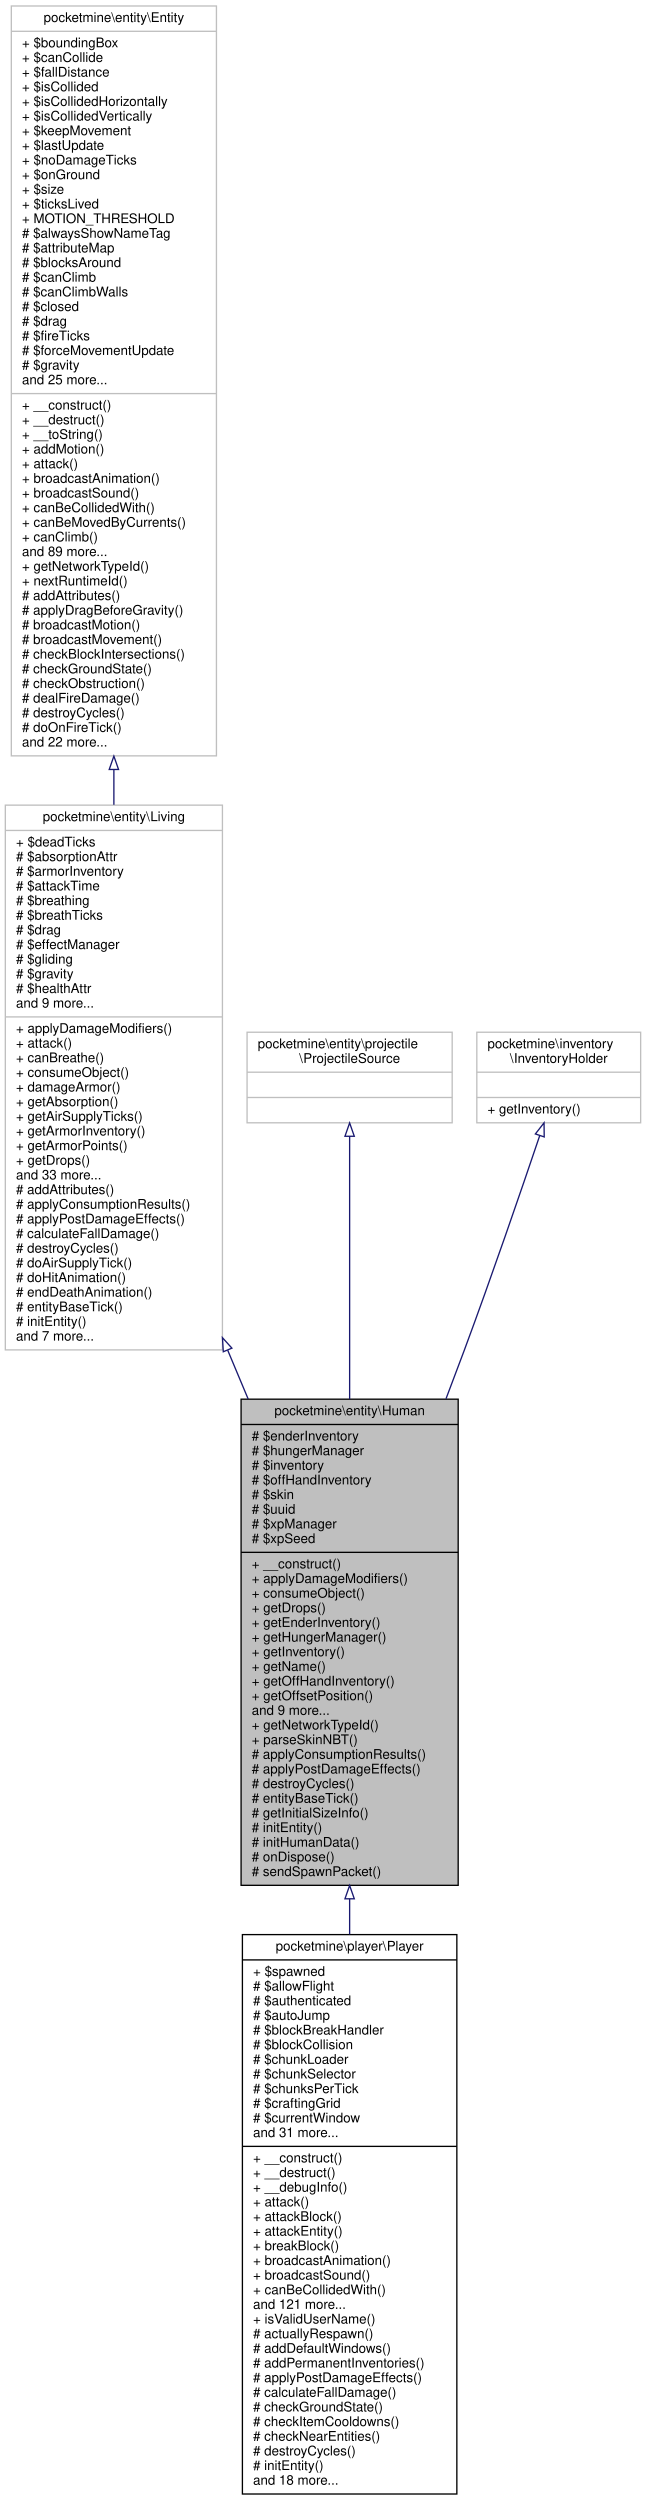
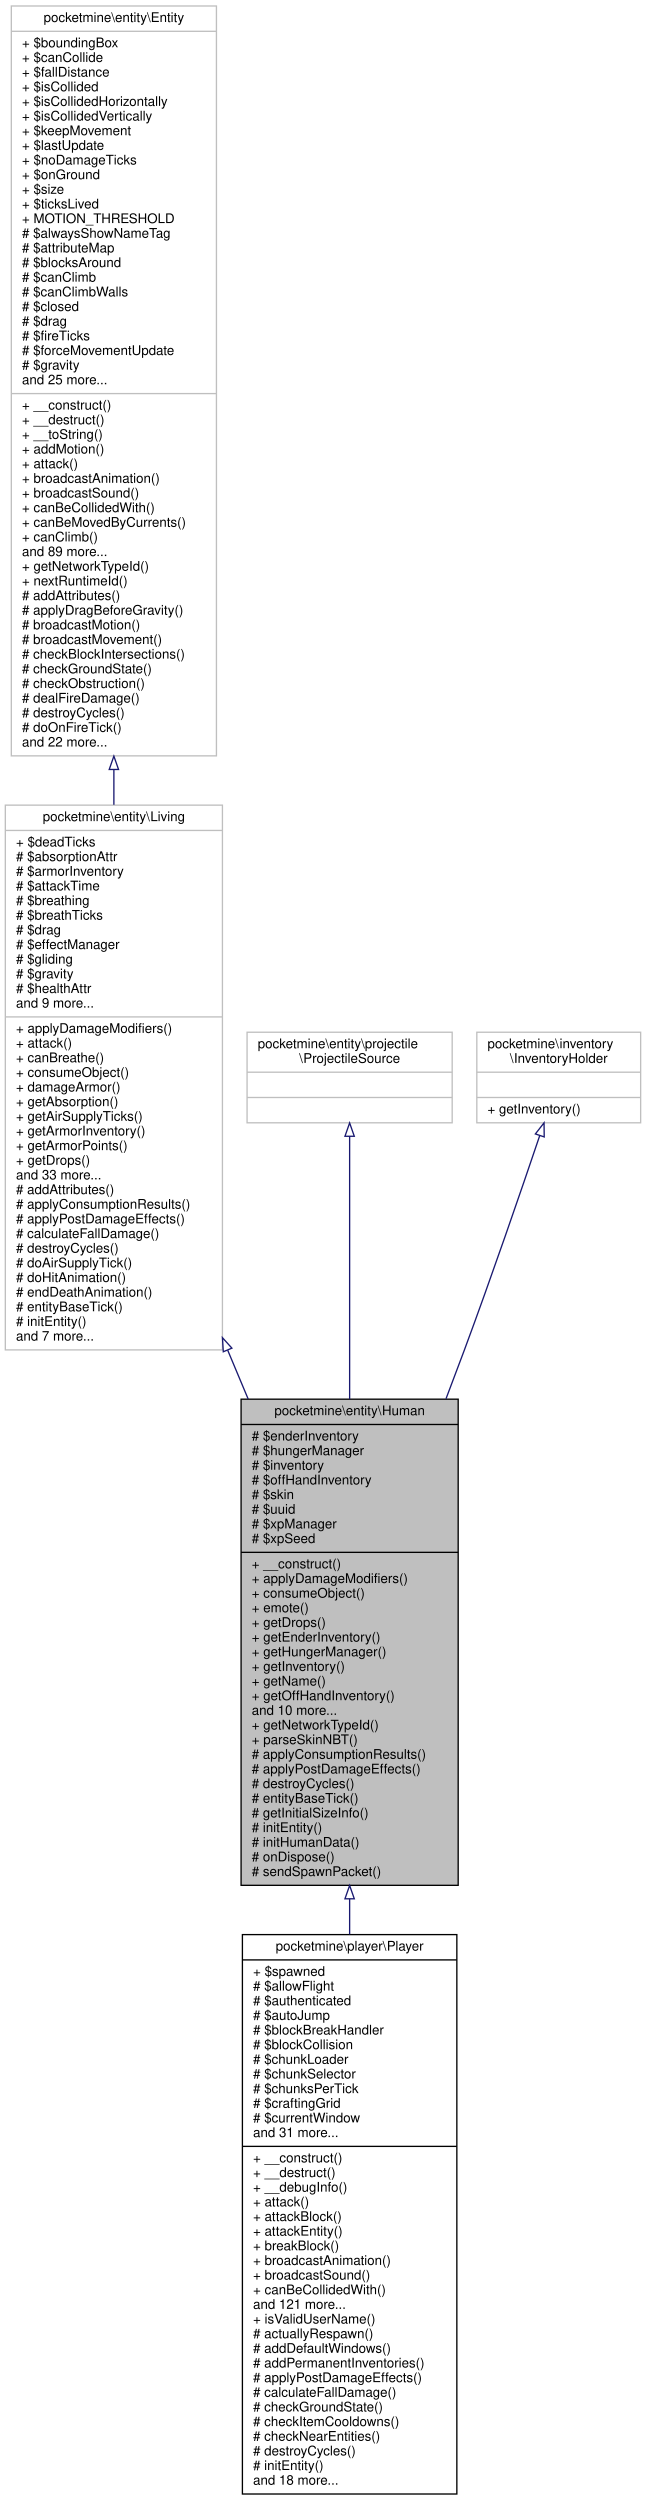
<svg xmlns="http://www.w3.org/2000/svg" xmlns:xlink="http://www.w3.org/1999/xlink" width="485pt" height="1877pt" viewBox="0.00 0.00 485.00 1877.00">
  <g id="graph0" class="graph" transform="scale(1 1) rotate(0) translate(4 1873)">
    <polygon fill="white" stroke="transparent" points="-4,4 -4,-1873 481,-1873 481,4 -4,4" />
    <g id="node1" class="node">
      <g id="a_node1">
        <a xlink:title=" ">
          <polygon fill="#bfbfbf" stroke="black" points="177,-457.5 177,-822.5 340,-822.5 340,-457.5 177,-457.5" />
          <text text-anchor="middle" x="258.5" y="-810.5" font-family="Helvetica,sans-Serif" font-size="10.00">pocketmine\entity\Human</text>
          <polyline fill="none" stroke="black" points="177,-803.5 340,-803.5 " />
          <text text-anchor="start" x="185" y="-791.5" font-family="Helvetica,sans-Serif" font-size="10.00"># $enderInventory</text>
          <text text-anchor="start" x="185" y="-780.5" font-family="Helvetica,sans-Serif" font-size="10.00"># $hungerManager</text>
          <text text-anchor="start" x="185" y="-769.5" font-family="Helvetica,sans-Serif" font-size="10.00"># $inventory</text>
          <text text-anchor="start" x="185" y="-758.5" font-family="Helvetica,sans-Serif" font-size="10.00"># $offHandInventory</text>
          <text text-anchor="start" x="185" y="-747.5" font-family="Helvetica,sans-Serif" font-size="10.00"># $skin</text>
          <text text-anchor="start" x="185" y="-736.5" font-family="Helvetica,sans-Serif" font-size="10.00"># $uuid</text>
          <text text-anchor="start" x="185" y="-725.5" font-family="Helvetica,sans-Serif" font-size="10.00"># $xpManager</text>
          <text text-anchor="start" x="185" y="-714.5" font-family="Helvetica,sans-Serif" font-size="10.00"># $xpSeed</text>
          <polyline fill="none" stroke="black" points="177,-707.5 340,-707.5 " />
          <text text-anchor="start" x="185" y="-695.5" font-family="Helvetica,sans-Serif" font-size="10.00">+ __construct()</text>
          <text text-anchor="start" x="185" y="-684.5" font-family="Helvetica,sans-Serif" font-size="10.00">+ applyDamageModifiers()</text>
          <text text-anchor="start" x="185" y="-673.5" font-family="Helvetica,sans-Serif" font-size="10.00">+ consumeObject()</text>
-           <text text-anchor="start" x="185" y="-662.5" font-family="Helvetica,sans-Serif" font-size="10.00">+ getDrops()</text>
-           <text text-anchor="start" x="185" y="-651.5" font-family="Helvetica,sans-Serif" font-size="10.00">+ getEnderInventory()</text>
-           <text text-anchor="start" x="185" y="-640.5" font-family="Helvetica,sans-Serif" font-size="10.00">+ getHungerManager()</text>
-           <text text-anchor="start" x="185" y="-629.5" font-family="Helvetica,sans-Serif" font-size="10.00">+ getInventory()</text>
-           <text text-anchor="start" x="185" y="-618.5" font-family="Helvetica,sans-Serif" font-size="10.00">+ getName()</text>
-           <text text-anchor="start" x="185" y="-607.5" font-family="Helvetica,sans-Serif" font-size="10.00">+ getOffHandInventory()</text>
-           <text text-anchor="start" x="185" y="-596.5" font-family="Helvetica,sans-Serif" font-size="10.00">+ getOffsetPosition()</text>
-           <text text-anchor="start" x="185" y="-585.5" font-family="Helvetica,sans-Serif" font-size="10.00">and 9 more...</text>
+           <text text-anchor="start" x="185" y="-662.5" font-family="Helvetica,sans-Serif" font-size="10.00">+ emote()</text>
+           <text text-anchor="start" x="185" y="-651.5" font-family="Helvetica,sans-Serif" font-size="10.00">+ getDrops()</text>
+           <text text-anchor="start" x="185" y="-640.5" font-family="Helvetica,sans-Serif" font-size="10.00">+ getEnderInventory()</text>
+           <text text-anchor="start" x="185" y="-629.5" font-family="Helvetica,sans-Serif" font-size="10.00">+ getHungerManager()</text>
+           <text text-anchor="start" x="185" y="-618.5" font-family="Helvetica,sans-Serif" font-size="10.00">+ getInventory()</text>
+           <text text-anchor="start" x="185" y="-607.5" font-family="Helvetica,sans-Serif" font-size="10.00">+ getName()</text>
+           <text text-anchor="start" x="185" y="-596.5" font-family="Helvetica,sans-Serif" font-size="10.00">+ getOffHandInventory()</text>
+           <text text-anchor="start" x="185" y="-585.5" font-family="Helvetica,sans-Serif" font-size="10.00">and 10 more...</text>
          <text text-anchor="start" x="185" y="-574.5" font-family="Helvetica,sans-Serif" font-size="10.00">+ getNetworkTypeId()</text>
          <text text-anchor="start" x="185" y="-563.5" font-family="Helvetica,sans-Serif" font-size="10.00">+ parseSkinNBT()</text>
          <text text-anchor="start" x="185" y="-552.5" font-family="Helvetica,sans-Serif" font-size="10.00"># applyConsumptionResults()</text>
          <text text-anchor="start" x="185" y="-541.5" font-family="Helvetica,sans-Serif" font-size="10.00"># applyPostDamageEffects()</text>
          <text text-anchor="start" x="185" y="-530.5" font-family="Helvetica,sans-Serif" font-size="10.00"># destroyCycles()</text>
          <text text-anchor="start" x="185" y="-519.5" font-family="Helvetica,sans-Serif" font-size="10.00"># entityBaseTick()</text>
          <text text-anchor="start" x="185" y="-508.5" font-family="Helvetica,sans-Serif" font-size="10.00"># getInitialSizeInfo()</text>
          <text text-anchor="start" x="185" y="-497.5" font-family="Helvetica,sans-Serif" font-size="10.00"># initEntity()</text>
          <text text-anchor="start" x="185" y="-486.5" font-family="Helvetica,sans-Serif" font-size="10.00"># initHumanData()</text>
          <text text-anchor="start" x="185" y="-475.5" font-family="Helvetica,sans-Serif" font-size="10.00"># onDispose()</text>
          <text text-anchor="start" x="185" y="-464.5" font-family="Helvetica,sans-Serif" font-size="10.00"># sendSpawnPacket()</text>
        </a>
      </g>
    </g>
    <g id="node6" class="node">
      <g id="a_node6">
        <a xlink:href="../../d0/d6f/classpocketmine_1_1player_1_1_player.html" target="_top" xlink:title=" ">
          <polygon fill="white" stroke="black" points="178,-0.5 178,-420.5 339,-420.5 339,-0.5 178,-0.5" />
          <text text-anchor="middle" x="258.5" y="-408.5" font-family="Helvetica,sans-Serif" font-size="10.00">pocketmine\player\Player</text>
          <polyline fill="none" stroke="black" points="178,-401.5 339,-401.5 " />
          <text text-anchor="start" x="186" y="-389.5" font-family="Helvetica,sans-Serif" font-size="10.00">+ $spawned</text>
          <text text-anchor="start" x="186" y="-378.5" font-family="Helvetica,sans-Serif" font-size="10.00"># $allowFlight</text>
          <text text-anchor="start" x="186" y="-367.5" font-family="Helvetica,sans-Serif" font-size="10.00"># $authenticated</text>
          <text text-anchor="start" x="186" y="-356.5" font-family="Helvetica,sans-Serif" font-size="10.00"># $autoJump</text>
          <text text-anchor="start" x="186" y="-345.5" font-family="Helvetica,sans-Serif" font-size="10.00"># $blockBreakHandler</text>
          <text text-anchor="start" x="186" y="-334.5" font-family="Helvetica,sans-Serif" font-size="10.00"># $blockCollision</text>
          <text text-anchor="start" x="186" y="-323.5" font-family="Helvetica,sans-Serif" font-size="10.00"># $chunkLoader</text>
          <text text-anchor="start" x="186" y="-312.5" font-family="Helvetica,sans-Serif" font-size="10.00"># $chunkSelector</text>
          <text text-anchor="start" x="186" y="-301.5" font-family="Helvetica,sans-Serif" font-size="10.00"># $chunksPerTick</text>
          <text text-anchor="start" x="186" y="-290.5" font-family="Helvetica,sans-Serif" font-size="10.00"># $craftingGrid</text>
          <text text-anchor="start" x="186" y="-279.5" font-family="Helvetica,sans-Serif" font-size="10.00"># $currentWindow</text>
          <text text-anchor="start" x="186" y="-268.5" font-family="Helvetica,sans-Serif" font-size="10.00">and 31 more...</text>
          <polyline fill="none" stroke="black" points="178,-261.5 339,-261.5 " />
          <text text-anchor="start" x="186" y="-249.5" font-family="Helvetica,sans-Serif" font-size="10.00">+ __construct()</text>
          <text text-anchor="start" x="186" y="-238.5" font-family="Helvetica,sans-Serif" font-size="10.00">+ __destruct()</text>
          <text text-anchor="start" x="186" y="-227.5" font-family="Helvetica,sans-Serif" font-size="10.00">+ __debugInfo()</text>
          <text text-anchor="start" x="186" y="-216.5" font-family="Helvetica,sans-Serif" font-size="10.00">+ attack()</text>
          <text text-anchor="start" x="186" y="-205.5" font-family="Helvetica,sans-Serif" font-size="10.00">+ attackBlock()</text>
          <text text-anchor="start" x="186" y="-194.5" font-family="Helvetica,sans-Serif" font-size="10.00">+ attackEntity()</text>
          <text text-anchor="start" x="186" y="-183.5" font-family="Helvetica,sans-Serif" font-size="10.00">+ breakBlock()</text>
          <text text-anchor="start" x="186" y="-172.5" font-family="Helvetica,sans-Serif" font-size="10.00">+ broadcastAnimation()</text>
          <text text-anchor="start" x="186" y="-161.5" font-family="Helvetica,sans-Serif" font-size="10.00">+ broadcastSound()</text>
          <text text-anchor="start" x="186" y="-150.5" font-family="Helvetica,sans-Serif" font-size="10.00">+ canBeCollidedWith()</text>
          <text text-anchor="start" x="186" y="-139.5" font-family="Helvetica,sans-Serif" font-size="10.00">and 121 more...</text>
          <text text-anchor="start" x="186" y="-128.5" font-family="Helvetica,sans-Serif" font-size="10.00">+ isValidUserName()</text>
          <text text-anchor="start" x="186" y="-117.5" font-family="Helvetica,sans-Serif" font-size="10.00"># actuallyRespawn()</text>
          <text text-anchor="start" x="186" y="-106.5" font-family="Helvetica,sans-Serif" font-size="10.00"># addDefaultWindows()</text>
          <text text-anchor="start" x="186" y="-95.5" font-family="Helvetica,sans-Serif" font-size="10.00"># addPermanentInventories()</text>
          <text text-anchor="start" x="186" y="-84.5" font-family="Helvetica,sans-Serif" font-size="10.00"># applyPostDamageEffects()</text>
          <text text-anchor="start" x="186" y="-73.5" font-family="Helvetica,sans-Serif" font-size="10.00"># calculateFallDamage()</text>
          <text text-anchor="start" x="186" y="-62.5" font-family="Helvetica,sans-Serif" font-size="10.00"># checkGroundState()</text>
          <text text-anchor="start" x="186" y="-51.5" font-family="Helvetica,sans-Serif" font-size="10.00"># checkItemCooldowns()</text>
          <text text-anchor="start" x="186" y="-40.5" font-family="Helvetica,sans-Serif" font-size="10.00"># checkNearEntities()</text>
          <text text-anchor="start" x="186" y="-29.5" font-family="Helvetica,sans-Serif" font-size="10.00"># destroyCycles()</text>
          <text text-anchor="start" x="186" y="-18.5" font-family="Helvetica,sans-Serif" font-size="10.00"># initEntity()</text>
          <text text-anchor="start" x="186" y="-7.5" font-family="Helvetica,sans-Serif" font-size="10.00">and 18 more...</text>
        </a>
      </g>
    </g>
    <g id="edge5" class="edge">
      <path fill="none" stroke="midnightblue" d="M258.5,-447.38C258.5,-438.5 258.5,-429.56 258.5,-420.63" />
      <polygon fill="none" stroke="midnightblue" points="255,-447.39 258.5,-457.39 262,-447.39 255,-447.39" />
    </g>
    <g id="node2" class="node">
      <g id="a_node2">
        <a xlink:href="../../df/d0c/classpocketmine_1_1entity_1_1_living.html" target="_top" xlink:title=" ">
          <polygon fill="white" stroke="#bfbfbf" points="0,-859.5 0,-1268.5 163,-1268.5 163,-859.5 0,-859.5" />
          <text text-anchor="middle" x="81.5" y="-1256.5" font-family="Helvetica,sans-Serif" font-size="10.00">pocketmine\entity\Living</text>
          <polyline fill="none" stroke="#bfbfbf" points="0,-1249.5 163,-1249.5 " />
          <text text-anchor="start" x="8" y="-1237.5" font-family="Helvetica,sans-Serif" font-size="10.00">+ $deadTicks</text>
          <text text-anchor="start" x="8" y="-1226.5" font-family="Helvetica,sans-Serif" font-size="10.00"># $absorptionAttr</text>
          <text text-anchor="start" x="8" y="-1215.5" font-family="Helvetica,sans-Serif" font-size="10.00"># $armorInventory</text>
          <text text-anchor="start" x="8" y="-1204.5" font-family="Helvetica,sans-Serif" font-size="10.00"># $attackTime</text>
          <text text-anchor="start" x="8" y="-1193.5" font-family="Helvetica,sans-Serif" font-size="10.00"># $breathing</text>
          <text text-anchor="start" x="8" y="-1182.5" font-family="Helvetica,sans-Serif" font-size="10.00"># $breathTicks</text>
          <text text-anchor="start" x="8" y="-1171.5" font-family="Helvetica,sans-Serif" font-size="10.00"># $drag</text>
          <text text-anchor="start" x="8" y="-1160.5" font-family="Helvetica,sans-Serif" font-size="10.00"># $effectManager</text>
          <text text-anchor="start" x="8" y="-1149.5" font-family="Helvetica,sans-Serif" font-size="10.00"># $gliding</text>
          <text text-anchor="start" x="8" y="-1138.5" font-family="Helvetica,sans-Serif" font-size="10.00"># $gravity</text>
          <text text-anchor="start" x="8" y="-1127.5" font-family="Helvetica,sans-Serif" font-size="10.00"># $healthAttr</text>
          <text text-anchor="start" x="8" y="-1116.5" font-family="Helvetica,sans-Serif" font-size="10.00">and 9 more...</text>
          <polyline fill="none" stroke="#bfbfbf" points="0,-1109.5 163,-1109.5 " />
          <text text-anchor="start" x="8" y="-1097.5" font-family="Helvetica,sans-Serif" font-size="10.00">+ applyDamageModifiers()</text>
          <text text-anchor="start" x="8" y="-1086.5" font-family="Helvetica,sans-Serif" font-size="10.00">+ attack()</text>
          <text text-anchor="start" x="8" y="-1075.5" font-family="Helvetica,sans-Serif" font-size="10.00">+ canBreathe()</text>
          <text text-anchor="start" x="8" y="-1064.5" font-family="Helvetica,sans-Serif" font-size="10.00">+ consumeObject()</text>
          <text text-anchor="start" x="8" y="-1053.5" font-family="Helvetica,sans-Serif" font-size="10.00">+ damageArmor()</text>
          <text text-anchor="start" x="8" y="-1042.5" font-family="Helvetica,sans-Serif" font-size="10.00">+ getAbsorption()</text>
          <text text-anchor="start" x="8" y="-1031.5" font-family="Helvetica,sans-Serif" font-size="10.00">+ getAirSupplyTicks()</text>
          <text text-anchor="start" x="8" y="-1020.5" font-family="Helvetica,sans-Serif" font-size="10.00">+ getArmorInventory()</text>
          <text text-anchor="start" x="8" y="-1009.5" font-family="Helvetica,sans-Serif" font-size="10.00">+ getArmorPoints()</text>
          <text text-anchor="start" x="8" y="-998.5" font-family="Helvetica,sans-Serif" font-size="10.00">+ getDrops()</text>
          <text text-anchor="start" x="8" y="-987.5" font-family="Helvetica,sans-Serif" font-size="10.00">and 33 more...</text>
          <text text-anchor="start" x="8" y="-976.5" font-family="Helvetica,sans-Serif" font-size="10.00"># addAttributes()</text>
          <text text-anchor="start" x="8" y="-965.5" font-family="Helvetica,sans-Serif" font-size="10.00"># applyConsumptionResults()</text>
          <text text-anchor="start" x="8" y="-954.5" font-family="Helvetica,sans-Serif" font-size="10.00"># applyPostDamageEffects()</text>
          <text text-anchor="start" x="8" y="-943.5" font-family="Helvetica,sans-Serif" font-size="10.00"># calculateFallDamage()</text>
          <text text-anchor="start" x="8" y="-932.5" font-family="Helvetica,sans-Serif" font-size="10.00"># destroyCycles()</text>
          <text text-anchor="start" x="8" y="-921.5" font-family="Helvetica,sans-Serif" font-size="10.00"># doAirSupplyTick()</text>
          <text text-anchor="start" x="8" y="-910.5" font-family="Helvetica,sans-Serif" font-size="10.00"># doHitAnimation()</text>
          <text text-anchor="start" x="8" y="-899.5" font-family="Helvetica,sans-Serif" font-size="10.00"># endDeathAnimation()</text>
          <text text-anchor="start" x="8" y="-888.5" font-family="Helvetica,sans-Serif" font-size="10.00"># entityBaseTick()</text>
          <text text-anchor="start" x="8" y="-877.5" font-family="Helvetica,sans-Serif" font-size="10.00"># initEntity()</text>
          <text text-anchor="start" x="8" y="-866.5" font-family="Helvetica,sans-Serif" font-size="10.00">and 7 more...</text>
        </a>
      </g>
    </g>
    <g id="edge1" class="edge">
      <path fill="none" stroke="midnightblue" d="M166.94,-859.3C172.08,-847.04 177.24,-834.74 182.34,-822.57" />
      <polygon fill="none" stroke="midnightblue" points="163.65,-858.1 163.01,-868.67 170.1,-860.81 163.65,-858.1" />
    </g>
    <g id="node3" class="node">
      <g id="a_node3">
        <a xlink:href="../../d2/d3c/classpocketmine_1_1entity_1_1_entity.html" target="_top" xlink:title=" ">
          <polygon fill="white" stroke="#bfbfbf" points="4.5,-1305.5 4.5,-1868.5 158.5,-1868.5 158.5,-1305.5 4.5,-1305.5" />
          <text text-anchor="middle" x="81.5" y="-1856.5" font-family="Helvetica,sans-Serif" font-size="10.00">pocketmine\entity\Entity</text>
          <polyline fill="none" stroke="#bfbfbf" points="4.5,-1849.5 158.5,-1849.5 " />
          <text text-anchor="start" x="12.5" y="-1837.5" font-family="Helvetica,sans-Serif" font-size="10.00">+ $boundingBox</text>
          <text text-anchor="start" x="12.5" y="-1826.5" font-family="Helvetica,sans-Serif" font-size="10.00">+ $canCollide</text>
          <text text-anchor="start" x="12.5" y="-1815.5" font-family="Helvetica,sans-Serif" font-size="10.00">+ $fallDistance</text>
          <text text-anchor="start" x="12.5" y="-1804.5" font-family="Helvetica,sans-Serif" font-size="10.00">+ $isCollided</text>
          <text text-anchor="start" x="12.5" y="-1793.5" font-family="Helvetica,sans-Serif" font-size="10.00">+ $isCollidedHorizontally</text>
          <text text-anchor="start" x="12.5" y="-1782.5" font-family="Helvetica,sans-Serif" font-size="10.00">+ $isCollidedVertically</text>
          <text text-anchor="start" x="12.5" y="-1771.5" font-family="Helvetica,sans-Serif" font-size="10.00">+ $keepMovement</text>
          <text text-anchor="start" x="12.5" y="-1760.5" font-family="Helvetica,sans-Serif" font-size="10.00">+ $lastUpdate</text>
          <text text-anchor="start" x="12.5" y="-1749.5" font-family="Helvetica,sans-Serif" font-size="10.00">+ $noDamageTicks</text>
          <text text-anchor="start" x="12.5" y="-1738.5" font-family="Helvetica,sans-Serif" font-size="10.00">+ $onGround</text>
          <text text-anchor="start" x="12.5" y="-1727.5" font-family="Helvetica,sans-Serif" font-size="10.00">+ $size</text>
          <text text-anchor="start" x="12.5" y="-1716.5" font-family="Helvetica,sans-Serif" font-size="10.00">+ $ticksLived</text>
          <text text-anchor="start" x="12.5" y="-1705.5" font-family="Helvetica,sans-Serif" font-size="10.00">+ MOTION_THRESHOLD</text>
          <text text-anchor="start" x="12.5" y="-1694.5" font-family="Helvetica,sans-Serif" font-size="10.00"># $alwaysShowNameTag</text>
          <text text-anchor="start" x="12.5" y="-1683.5" font-family="Helvetica,sans-Serif" font-size="10.00"># $attributeMap</text>
          <text text-anchor="start" x="12.5" y="-1672.5" font-family="Helvetica,sans-Serif" font-size="10.00"># $blocksAround</text>
          <text text-anchor="start" x="12.5" y="-1661.5" font-family="Helvetica,sans-Serif" font-size="10.00"># $canClimb</text>
          <text text-anchor="start" x="12.5" y="-1650.5" font-family="Helvetica,sans-Serif" font-size="10.00"># $canClimbWalls</text>
          <text text-anchor="start" x="12.5" y="-1639.5" font-family="Helvetica,sans-Serif" font-size="10.00"># $closed</text>
          <text text-anchor="start" x="12.5" y="-1628.5" font-family="Helvetica,sans-Serif" font-size="10.00"># $drag</text>
          <text text-anchor="start" x="12.5" y="-1617.5" font-family="Helvetica,sans-Serif" font-size="10.00"># $fireTicks</text>
          <text text-anchor="start" x="12.5" y="-1606.5" font-family="Helvetica,sans-Serif" font-size="10.00"># $forceMovementUpdate</text>
          <text text-anchor="start" x="12.5" y="-1595.5" font-family="Helvetica,sans-Serif" font-size="10.00"># $gravity</text>
          <text text-anchor="start" x="12.5" y="-1584.5" font-family="Helvetica,sans-Serif" font-size="10.00">and 25 more...</text>
          <polyline fill="none" stroke="#bfbfbf" points="4.5,-1577.5 158.5,-1577.5 " />
          <text text-anchor="start" x="12.5" y="-1565.5" font-family="Helvetica,sans-Serif" font-size="10.00">+ __construct()</text>
          <text text-anchor="start" x="12.5" y="-1554.5" font-family="Helvetica,sans-Serif" font-size="10.00">+ __destruct()</text>
          <text text-anchor="start" x="12.5" y="-1543.5" font-family="Helvetica,sans-Serif" font-size="10.00">+ __toString()</text>
          <text text-anchor="start" x="12.5" y="-1532.5" font-family="Helvetica,sans-Serif" font-size="10.00">+ addMotion()</text>
          <text text-anchor="start" x="12.5" y="-1521.5" font-family="Helvetica,sans-Serif" font-size="10.00">+ attack()</text>
          <text text-anchor="start" x="12.5" y="-1510.5" font-family="Helvetica,sans-Serif" font-size="10.00">+ broadcastAnimation()</text>
          <text text-anchor="start" x="12.5" y="-1499.5" font-family="Helvetica,sans-Serif" font-size="10.00">+ broadcastSound()</text>
          <text text-anchor="start" x="12.5" y="-1488.5" font-family="Helvetica,sans-Serif" font-size="10.00">+ canBeCollidedWith()</text>
          <text text-anchor="start" x="12.5" y="-1477.5" font-family="Helvetica,sans-Serif" font-size="10.00">+ canBeMovedByCurrents()</text>
          <text text-anchor="start" x="12.5" y="-1466.5" font-family="Helvetica,sans-Serif" font-size="10.00">+ canClimb()</text>
          <text text-anchor="start" x="12.5" y="-1455.5" font-family="Helvetica,sans-Serif" font-size="10.00">and 89 more...</text>
          <text text-anchor="start" x="12.5" y="-1444.5" font-family="Helvetica,sans-Serif" font-size="10.00">+ getNetworkTypeId()</text>
          <text text-anchor="start" x="12.5" y="-1433.5" font-family="Helvetica,sans-Serif" font-size="10.00">+ nextRuntimeId()</text>
          <text text-anchor="start" x="12.5" y="-1422.5" font-family="Helvetica,sans-Serif" font-size="10.00"># addAttributes()</text>
          <text text-anchor="start" x="12.5" y="-1411.5" font-family="Helvetica,sans-Serif" font-size="10.00"># applyDragBeforeGravity()</text>
          <text text-anchor="start" x="12.5" y="-1400.5" font-family="Helvetica,sans-Serif" font-size="10.00"># broadcastMotion()</text>
          <text text-anchor="start" x="12.5" y="-1389.5" font-family="Helvetica,sans-Serif" font-size="10.00"># broadcastMovement()</text>
          <text text-anchor="start" x="12.5" y="-1378.5" font-family="Helvetica,sans-Serif" font-size="10.00"># checkBlockIntersections()</text>
          <text text-anchor="start" x="12.5" y="-1367.5" font-family="Helvetica,sans-Serif" font-size="10.00"># checkGroundState()</text>
          <text text-anchor="start" x="12.5" y="-1356.5" font-family="Helvetica,sans-Serif" font-size="10.00"># checkObstruction()</text>
          <text text-anchor="start" x="12.5" y="-1345.5" font-family="Helvetica,sans-Serif" font-size="10.00"># dealFireDamage()</text>
          <text text-anchor="start" x="12.5" y="-1334.5" font-family="Helvetica,sans-Serif" font-size="10.00"># destroyCycles()</text>
          <text text-anchor="start" x="12.5" y="-1323.5" font-family="Helvetica,sans-Serif" font-size="10.00"># doOnFireTick()</text>
          <text text-anchor="start" x="12.5" y="-1312.5" font-family="Helvetica,sans-Serif" font-size="10.00">and 22 more...</text>
        </a>
      </g>
    </g>
    <g id="edge2" class="edge">
      <path fill="none" stroke="midnightblue" d="M81.5,-1295.24C81.5,-1286.36 81.5,-1277.52 81.5,-1268.77" />
      <polygon fill="none" stroke="midnightblue" points="78,-1295.29 81.5,-1305.29 85,-1295.29 78,-1295.29" />
    </g>
    <g id="node4" class="node">
      <g id="a_node4">
        <a xlink:href="../../d0/d26/interfacepocketmine_1_1entity_1_1projectile_1_1_projectile_source.html" target="_top" xlink:title=" ">
          <polygon fill="white" stroke="#bfbfbf" points="181.5,-1030 181.5,-1098 335.5,-1098 335.5,-1030 181.5,-1030" />
          <text text-anchor="start" x="189.5" y="-1086" font-family="Helvetica,sans-Serif" font-size="10.00">pocketmine\entity\projectile</text>
          <text text-anchor="middle" x="258.5" y="-1075" font-family="Helvetica,sans-Serif" font-size="10.00">\ProjectileSource</text>
          <polyline fill="none" stroke="#bfbfbf" points="181.5,-1068 335.5,-1068 " />
          <text text-anchor="middle" x="258.5" y="-1056" font-family="Helvetica,sans-Serif" font-size="10.00"> </text>
          <polyline fill="none" stroke="#bfbfbf" points="181.5,-1049 335.5,-1049 " />
          <text text-anchor="middle" x="258.5" y="-1037" font-family="Helvetica,sans-Serif" font-size="10.00"> </text>
        </a>
      </g>
    </g>
    <g id="edge3" class="edge">
      <path fill="none" stroke="midnightblue" d="M258.5,-1019.83C258.5,-973.08 258.5,-895.4 258.5,-822.52" />
      <polygon fill="none" stroke="midnightblue" points="255,-1019.89 258.5,-1029.89 262,-1019.89 255,-1019.89" />
    </g>
    <g id="node5" class="node">
      <g id="a_node5">
        <a xlink:href="../../d2/d91/interfacepocketmine_1_1inventory_1_1_inventory_holder.html" target="_top" xlink:title=" ">
          <polygon fill="white" stroke="#bfbfbf" points="354,-1030 354,-1098 477,-1098 477,-1030 354,-1030" />
          <text text-anchor="start" x="362" y="-1086" font-family="Helvetica,sans-Serif" font-size="10.00">pocketmine\inventory</text>
          <text text-anchor="middle" x="415.5" y="-1075" font-family="Helvetica,sans-Serif" font-size="10.00">\InventoryHolder</text>
          <polyline fill="none" stroke="#bfbfbf" points="354,-1068 477,-1068 " />
          <text text-anchor="middle" x="415.5" y="-1056" font-family="Helvetica,sans-Serif" font-size="10.00"> </text>
          <polyline fill="none" stroke="#bfbfbf" points="354,-1049 477,-1049 " />
          <text text-anchor="start" x="362" y="-1037" font-family="Helvetica,sans-Serif" font-size="10.00">+ getInventory()</text>
        </a>
      </g>
    </g>
    <g id="edge4" class="edge">
      <path fill="none" stroke="midnightblue" d="M401.27,-1020.5C387.28,-979.11 365.09,-914.49 344.5,-859 340.11,-847.18 335.53,-835.02 330.85,-822.78" />
      <polygon fill="none" stroke="midnightblue" points="397.96,-1021.64 404.47,-1029.99 404.59,-1019.4 397.96,-1021.64" />
    </g>
  </g>
</svg>
